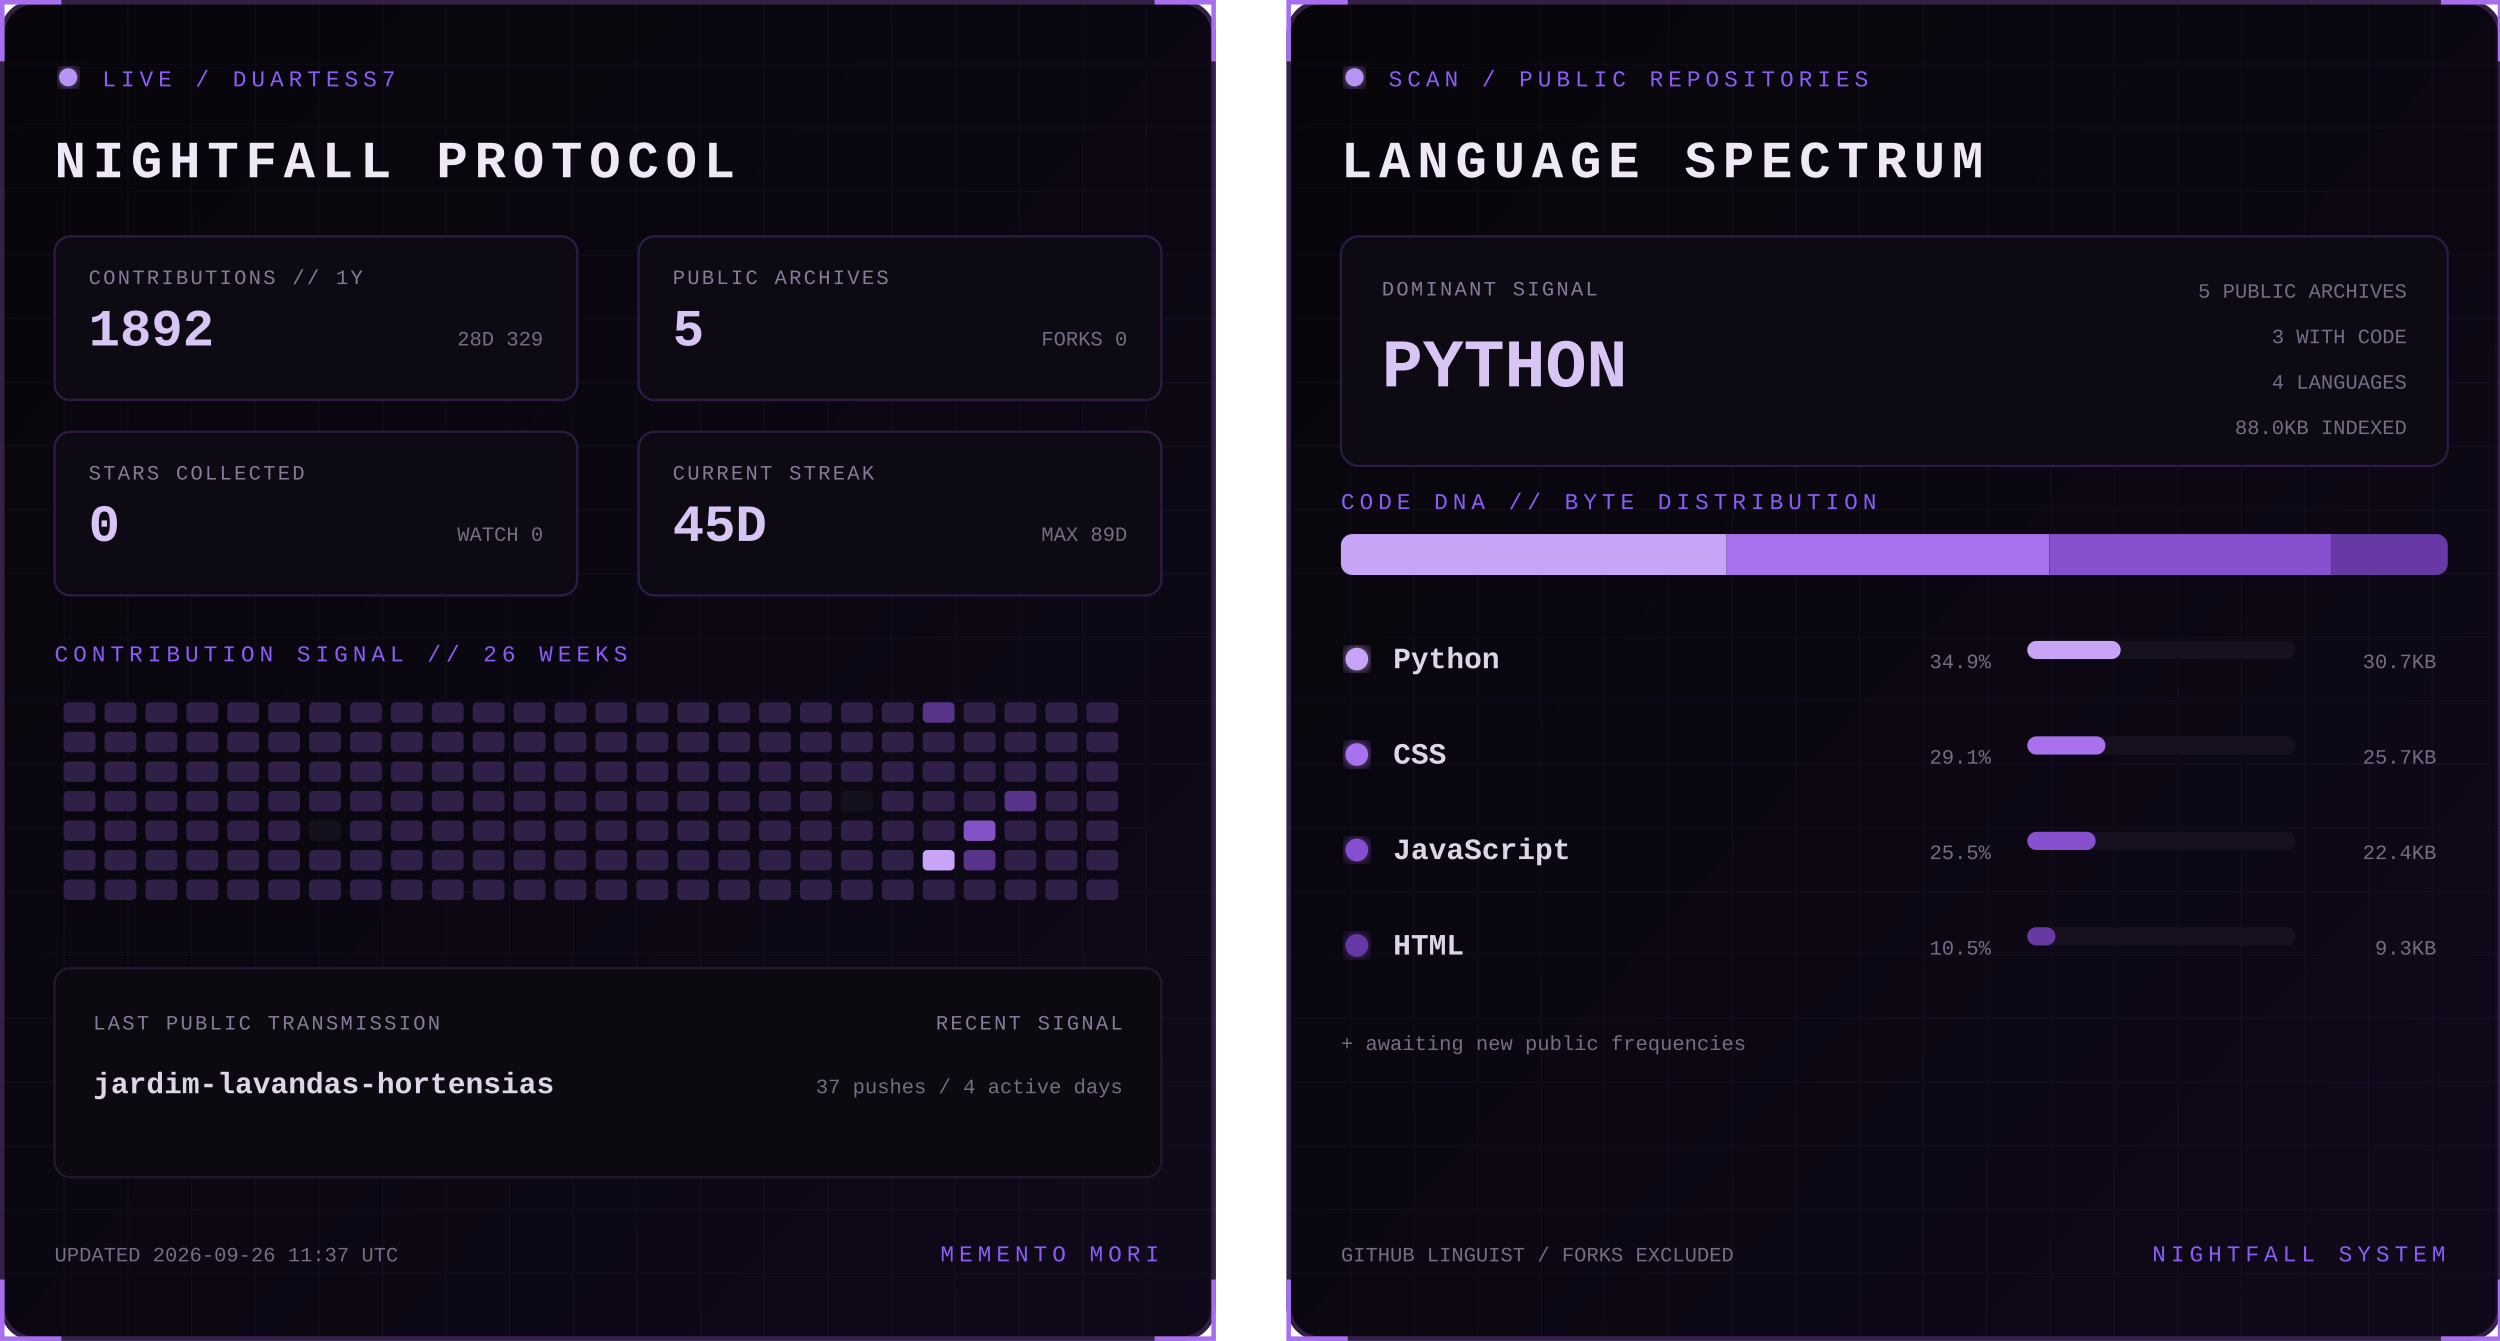
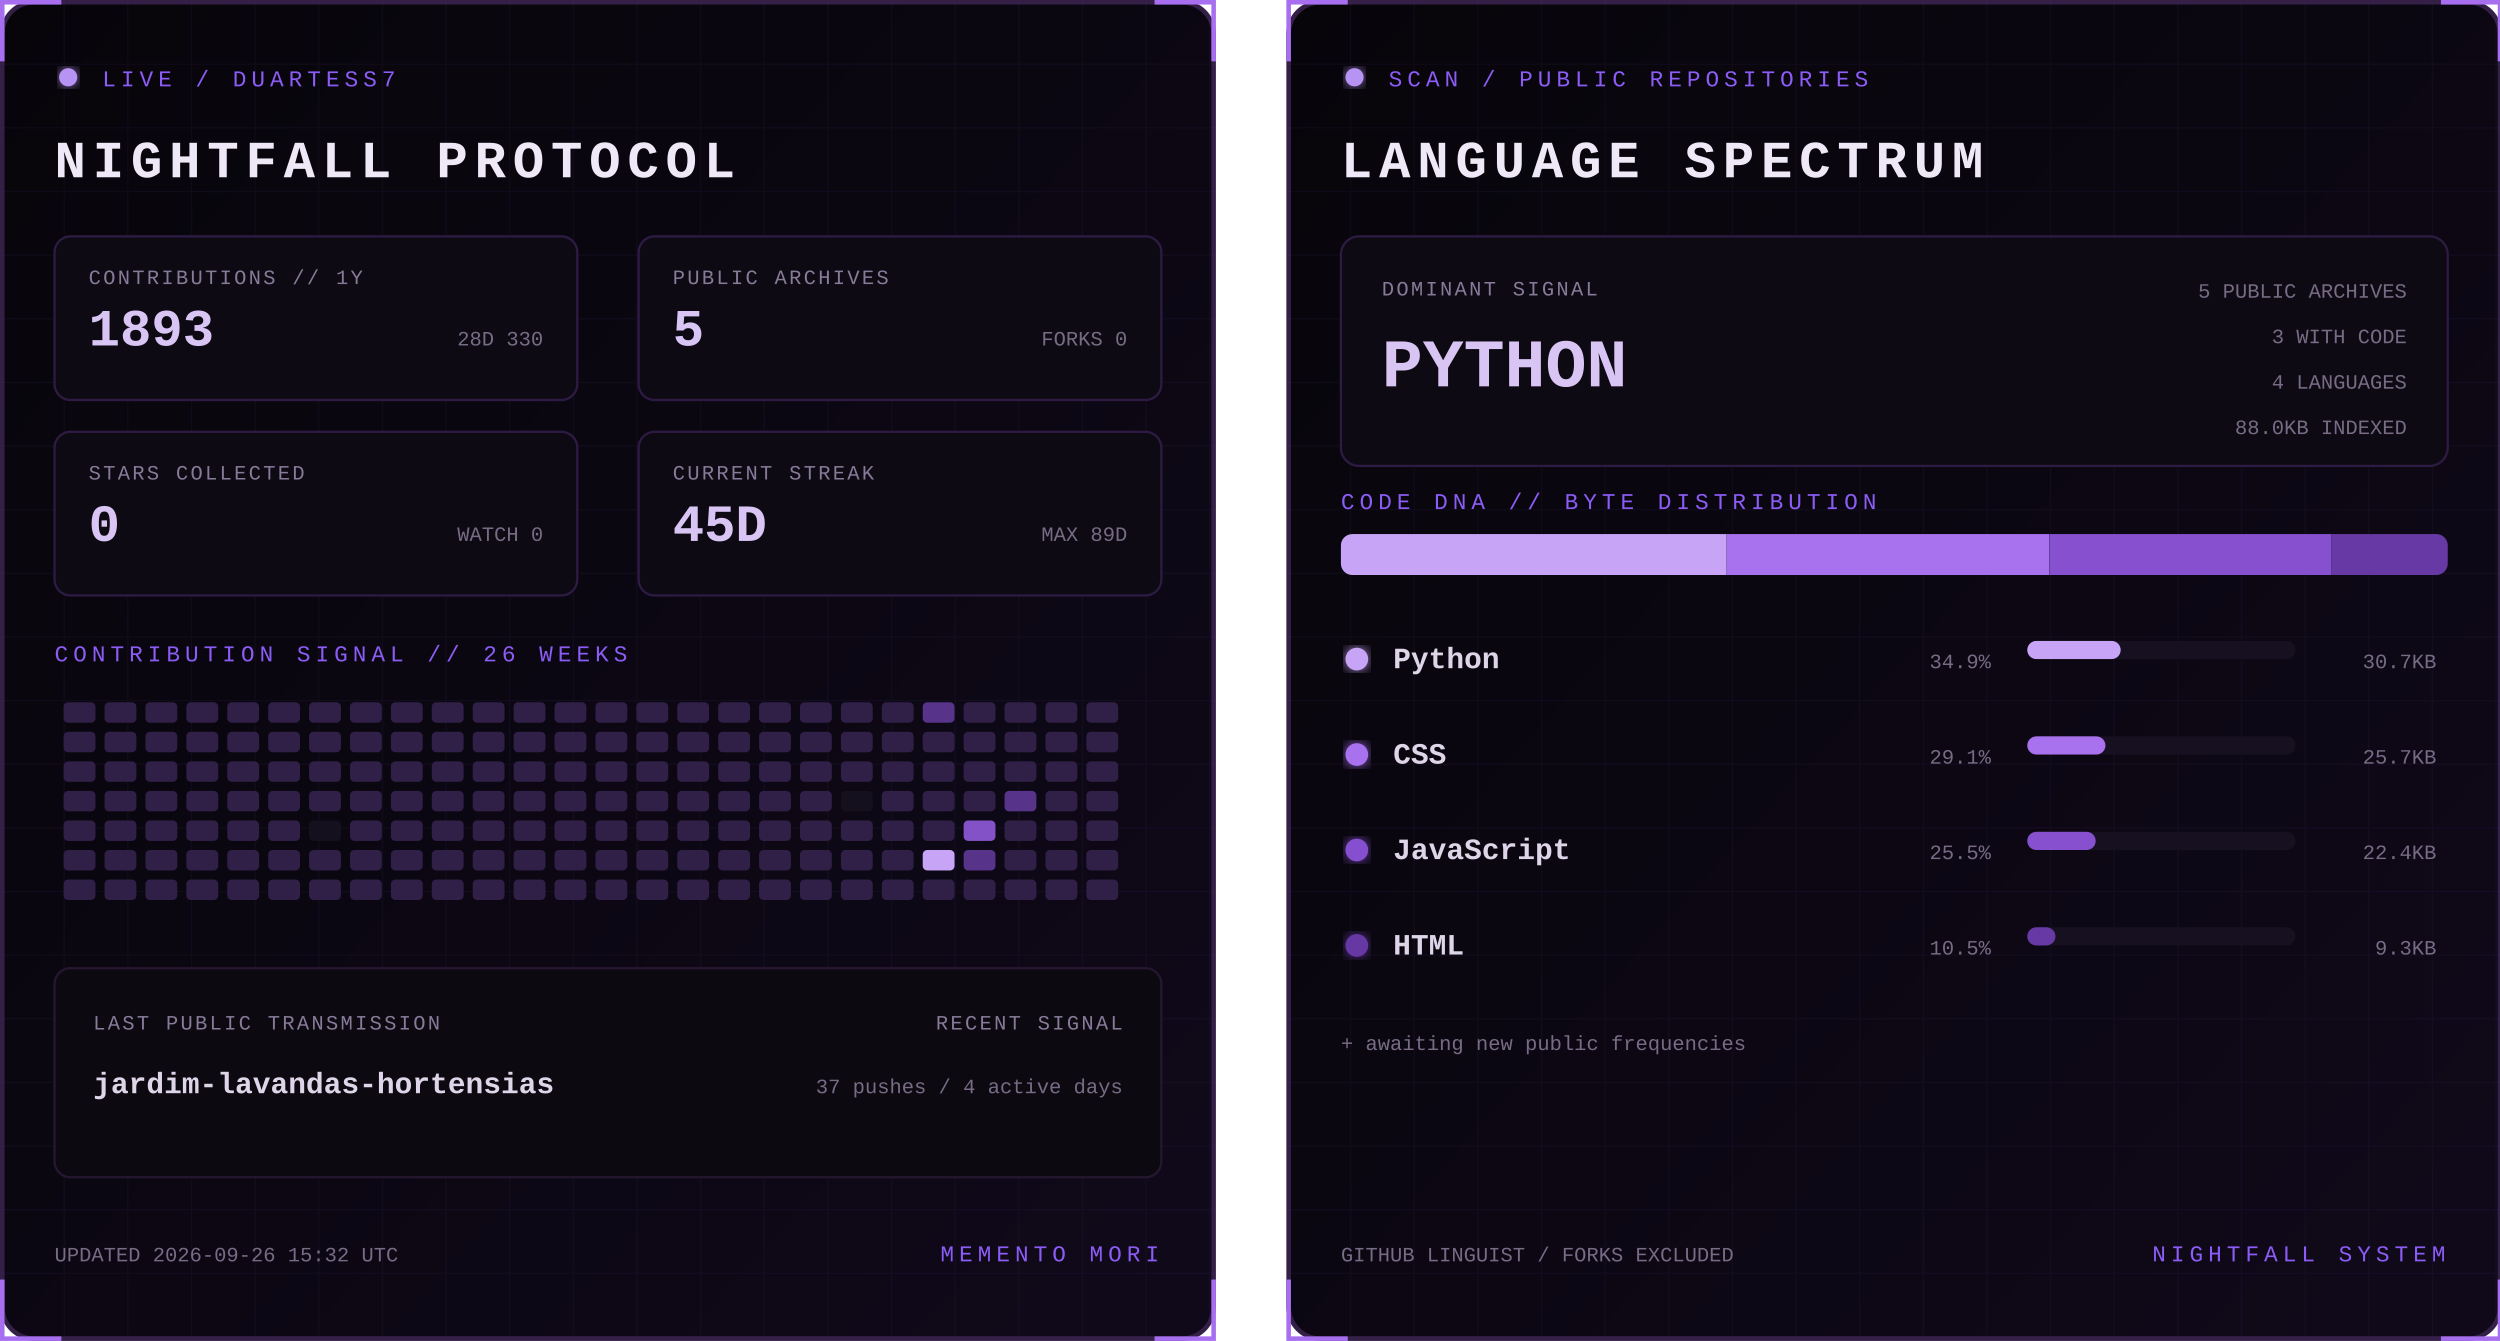
<svg xmlns="http://www.w3.org/2000/svg" width="1100" height="590" viewBox="0 0 1100 590" role="img" aria-labelledby="title desc">
  <defs>
    <linearGradient id="bg" x1="0" y1="0" x2="1" y2="1">
      <stop stop-color="#07050a" />
      <stop offset="1" stop-color="#10091a" />
    </linearGradient>
    <filter id="glow">
      <feGaussianBlur stdDeviation="3" result="b" />
      <feMerge>
        <feMergeNode in="b" />
        <feMergeNode in="SourceGraphic" />
      </feMerge>
    </filter>
    <pattern id="grid" width="28" height="28" patternUnits="userSpaceOnUse">
      <path d="M28 0H0V28" fill="none" stroke="#8b5cf6" stroke-opacity=".055" />
    </pattern>
    <clipPath id="dna">
      <rect x="24" y="235" width="487" height="18" rx="5" />
    </clipPath>
    <style>
      text { font-family: Consolas, 'Courier New', monospace; }
      .kicker { fill:#8b5cf6; font-size:10px; letter-spacing:2.2px; }
      .title { fill:#eee8f7; font-size:23px; font-weight:700; letter-spacing:3px; }
      .label { fill:#887a99; font-size:9px; letter-spacing:1px; }
      .stat { fill:#d8c5f4; font-size:23px; font-weight:700; }
      .detail,.pct { fill:#776b85; font-size:9px; }
      .lang { fill:#ded5e8; font-size:13px; font-weight:700; }
      .hero { fill:#d8c5f4; font-size:30px; font-weight:700; }
      .blink { animation:blink 1.6s step-end infinite; }
      @keyframes blink { 50% { opacity:.25 } }
    </style>
  </defs>
  <g>
    <rect x="1" y="1" width="533" height="588" rx="14" fill="url(#bg)" stroke="#342047" stroke-width="2" />
    <rect x="1" y="1" width="533" height="588" rx="14" fill="url(#grid)" />
    <path d="M27 1H1v26 M508 1h26v26 M534 563v26h-26 M27 589H1v-26" stroke="#a76ff0" stroke-width="2" fill="none" />
    <circle cx="30" cy="34" r="4" fill="#b794f4" filter="url(#glow)" class="blink" />
    <text x="45" y="38" class="kicker">LIVE / DUARTESS7</text>
    <text x="24" y="78" class="title">NIGHTFALL PROTOCOL</text>
    <g transform="translate(24 104)">
      <rect width="230" height="72" rx="7" fill="#0d0a13" stroke="#2d1b43" />
      <text x="15" y="21" class="label">CONTRIBUTIONS // 1Y</text>
-       <text x="15" y="48" class="stat">1892</text>
-       <text x="215" y="48" text-anchor="end" class="detail">28D 329</text>
+       <text x="15" y="48" class="stat">1893</text>
+       <text x="215" y="48" text-anchor="end" class="detail">28D 330</text>
    </g>
    <g transform="translate(281 104)">
      <rect width="230" height="72" rx="7" fill="#0d0a13" stroke="#2d1b43" />
      <text x="15" y="21" class="label">PUBLIC ARCHIVES</text>
      <text x="15" y="48" class="stat">5</text>
      <text x="215" y="48" text-anchor="end" class="detail">FORKS 0</text>
    </g>
    <g transform="translate(24 190)">
      <rect width="230" height="72" rx="7" fill="#0d0a13" stroke="#2d1b43" />
      <text x="15" y="21" class="label">STARS COLLECTED</text>
      <text x="15" y="48" class="stat">0</text>
      <text x="215" y="48" text-anchor="end" class="detail">WATCH 0</text>
    </g>
    <g transform="translate(281 190)">
      <rect width="230" height="72" rx="7" fill="#0d0a13" stroke="#2d1b43" />
      <text x="15" y="21" class="label">CURRENT STREAK</text>
      <text x="15" y="48" class="stat">45D</text>
      <text x="215" y="48" text-anchor="end" class="detail">MAX 89D</text>
    </g>
    <text x="24" y="291" class="kicker">CONTRIBUTION SIGNAL // 26 WEEKS</text>
    <g>
      <rect x="28" y="309" width="14" height="9" rx="2" fill="#302047" />
      <rect x="28" y="322" width="14" height="9" rx="2" fill="#302047" />
      <rect x="28" y="335" width="14" height="9" rx="2" fill="#302047" />
      <rect x="28" y="348" width="14" height="9" rx="2" fill="#302047" />
      <rect x="28" y="361" width="14" height="9" rx="2" fill="#302047" />
      <rect x="28" y="374" width="14" height="9" rx="2" fill="#302047" />
      <rect x="28" y="387" width="14" height="9" rx="2" fill="#302047" />
      <rect x="46" y="309" width="14" height="9" rx="2" fill="#302047" />
      <rect x="46" y="322" width="14" height="9" rx="2" fill="#302047" />
      <rect x="46" y="335" width="14" height="9" rx="2" fill="#302047" />
      <rect x="46" y="348" width="14" height="9" rx="2" fill="#302047" />
      <rect x="46" y="361" width="14" height="9" rx="2" fill="#302047" />
      <rect x="46" y="374" width="14" height="9" rx="2" fill="#302047" />
      <rect x="46" y="387" width="14" height="9" rx="2" fill="#302047" />
      <rect x="64" y="309" width="14" height="9" rx="2" fill="#302047" />
      <rect x="64" y="322" width="14" height="9" rx="2" fill="#302047" />
      <rect x="64" y="335" width="14" height="9" rx="2" fill="#302047" />
      <rect x="64" y="348" width="14" height="9" rx="2" fill="#302047" />
      <rect x="64" y="361" width="14" height="9" rx="2" fill="#302047" />
      <rect x="64" y="374" width="14" height="9" rx="2" fill="#302047" />
      <rect x="64" y="387" width="14" height="9" rx="2" fill="#302047" />
      <rect x="82" y="309" width="14" height="9" rx="2" fill="#302047" />
      <rect x="82" y="322" width="14" height="9" rx="2" fill="#302047" />
      <rect x="82" y="335" width="14" height="9" rx="2" fill="#302047" />
      <rect x="82" y="348" width="14" height="9" rx="2" fill="#302047" />
      <rect x="82" y="361" width="14" height="9" rx="2" fill="#302047" />
      <rect x="82" y="374" width="14" height="9" rx="2" fill="#302047" />
      <rect x="82" y="387" width="14" height="9" rx="2" fill="#302047" />
      <rect x="100" y="309" width="14" height="9" rx="2" fill="#302047" />
      <rect x="100" y="322" width="14" height="9" rx="2" fill="#302047" />
      <rect x="100" y="335" width="14" height="9" rx="2" fill="#302047" />
      <rect x="100" y="348" width="14" height="9" rx="2" fill="#302047" />
      <rect x="100" y="361" width="14" height="9" rx="2" fill="#302047" />
      <rect x="100" y="374" width="14" height="9" rx="2" fill="#302047" />
      <rect x="100" y="387" width="14" height="9" rx="2" fill="#302047" />
      <rect x="118" y="309" width="14" height="9" rx="2" fill="#302047" />
      <rect x="118" y="322" width="14" height="9" rx="2" fill="#302047" />
      <rect x="118" y="335" width="14" height="9" rx="2" fill="#302047" />
      <rect x="118" y="348" width="14" height="9" rx="2" fill="#302047" />
      <rect x="118" y="361" width="14" height="9" rx="2" fill="#302047" />
      <rect x="118" y="374" width="14" height="9" rx="2" fill="#302047" />
      <rect x="118" y="387" width="14" height="9" rx="2" fill="#302047" />
      <rect x="136" y="309" width="14" height="9" rx="2" fill="#302047" />
      <rect x="136" y="322" width="14" height="9" rx="2" fill="#302047" />
      <rect x="136" y="335" width="14" height="9" rx="2" fill="#302047" />
      <rect x="136" y="348" width="14" height="9" rx="2" fill="#302047" />
      <rect x="136" y="361" width="14" height="9" rx="2" fill="#15101d" />
      <rect x="136" y="374" width="14" height="9" rx="2" fill="#302047" />
      <rect x="136" y="387" width="14" height="9" rx="2" fill="#302047" />
      <rect x="154" y="309" width="14" height="9" rx="2" fill="#302047" />
      <rect x="154" y="322" width="14" height="9" rx="2" fill="#302047" />
      <rect x="154" y="335" width="14" height="9" rx="2" fill="#302047" />
      <rect x="154" y="348" width="14" height="9" rx="2" fill="#302047" />
      <rect x="154" y="361" width="14" height="9" rx="2" fill="#302047" />
      <rect x="154" y="374" width="14" height="9" rx="2" fill="#302047" />
      <rect x="154" y="387" width="14" height="9" rx="2" fill="#302047" />
      <rect x="172" y="309" width="14" height="9" rx="2" fill="#302047" />
      <rect x="172" y="322" width="14" height="9" rx="2" fill="#302047" />
      <rect x="172" y="335" width="14" height="9" rx="2" fill="#302047" />
      <rect x="172" y="348" width="14" height="9" rx="2" fill="#302047" />
      <rect x="172" y="361" width="14" height="9" rx="2" fill="#302047" />
      <rect x="172" y="374" width="14" height="9" rx="2" fill="#302047" />
      <rect x="172" y="387" width="14" height="9" rx="2" fill="#302047" />
      <rect x="190" y="309" width="14" height="9" rx="2" fill="#302047" />
      <rect x="190" y="322" width="14" height="9" rx="2" fill="#302047" />
      <rect x="190" y="335" width="14" height="9" rx="2" fill="#302047" />
      <rect x="190" y="348" width="14" height="9" rx="2" fill="#302047" />
      <rect x="190" y="361" width="14" height="9" rx="2" fill="#302047" />
      <rect x="190" y="374" width="14" height="9" rx="2" fill="#302047" />
      <rect x="190" y="387" width="14" height="9" rx="2" fill="#302047" />
      <rect x="208" y="309" width="14" height="9" rx="2" fill="#302047" />
      <rect x="208" y="322" width="14" height="9" rx="2" fill="#302047" />
      <rect x="208" y="335" width="14" height="9" rx="2" fill="#302047" />
      <rect x="208" y="348" width="14" height="9" rx="2" fill="#302047" />
      <rect x="208" y="361" width="14" height="9" rx="2" fill="#302047" />
      <rect x="208" y="374" width="14" height="9" rx="2" fill="#302047" />
      <rect x="208" y="387" width="14" height="9" rx="2" fill="#302047" />
      <rect x="226" y="309" width="14" height="9" rx="2" fill="#302047" />
      <rect x="226" y="322" width="14" height="9" rx="2" fill="#302047" />
      <rect x="226" y="335" width="14" height="9" rx="2" fill="#302047" />
      <rect x="226" y="348" width="14" height="9" rx="2" fill="#302047" />
      <rect x="226" y="361" width="14" height="9" rx="2" fill="#302047" />
      <rect x="226" y="374" width="14" height="9" rx="2" fill="#302047" />
      <rect x="226" y="387" width="14" height="9" rx="2" fill="#302047" />
      <rect x="244" y="309" width="14" height="9" rx="2" fill="#302047" />
      <rect x="244" y="322" width="14" height="9" rx="2" fill="#302047" />
      <rect x="244" y="335" width="14" height="9" rx="2" fill="#302047" />
      <rect x="244" y="348" width="14" height="9" rx="2" fill="#302047" />
      <rect x="244" y="361" width="14" height="9" rx="2" fill="#302047" />
      <rect x="244" y="374" width="14" height="9" rx="2" fill="#302047" />
      <rect x="244" y="387" width="14" height="9" rx="2" fill="#302047" />
      <rect x="262" y="309" width="14" height="9" rx="2" fill="#302047" />
      <rect x="262" y="322" width="14" height="9" rx="2" fill="#302047" />
      <rect x="262" y="335" width="14" height="9" rx="2" fill="#302047" />
      <rect x="262" y="348" width="14" height="9" rx="2" fill="#302047" />
      <rect x="262" y="361" width="14" height="9" rx="2" fill="#302047" />
      <rect x="262" y="374" width="14" height="9" rx="2" fill="#302047" />
      <rect x="262" y="387" width="14" height="9" rx="2" fill="#302047" />
      <rect x="280" y="309" width="14" height="9" rx="2" fill="#302047" />
      <rect x="280" y="322" width="14" height="9" rx="2" fill="#302047" />
      <rect x="280" y="335" width="14" height="9" rx="2" fill="#302047" />
      <rect x="280" y="348" width="14" height="9" rx="2" fill="#302047" />
      <rect x="280" y="361" width="14" height="9" rx="2" fill="#302047" />
      <rect x="280" y="374" width="14" height="9" rx="2" fill="#302047" />
      <rect x="280" y="387" width="14" height="9" rx="2" fill="#302047" />
      <rect x="298" y="309" width="14" height="9" rx="2" fill="#302047" />
      <rect x="298" y="322" width="14" height="9" rx="2" fill="#302047" />
      <rect x="298" y="335" width="14" height="9" rx="2" fill="#302047" />
      <rect x="298" y="348" width="14" height="9" rx="2" fill="#302047" />
      <rect x="298" y="361" width="14" height="9" rx="2" fill="#302047" />
      <rect x="298" y="374" width="14" height="9" rx="2" fill="#302047" />
      <rect x="298" y="387" width="14" height="9" rx="2" fill="#302047" />
      <rect x="316" y="309" width="14" height="9" rx="2" fill="#302047" />
      <rect x="316" y="322" width="14" height="9" rx="2" fill="#302047" />
      <rect x="316" y="335" width="14" height="9" rx="2" fill="#302047" />
      <rect x="316" y="348" width="14" height="9" rx="2" fill="#302047" />
      <rect x="316" y="361" width="14" height="9" rx="2" fill="#302047" />
      <rect x="316" y="374" width="14" height="9" rx="2" fill="#302047" />
      <rect x="316" y="387" width="14" height="9" rx="2" fill="#302047" />
      <rect x="334" y="309" width="14" height="9" rx="2" fill="#302047" />
      <rect x="334" y="322" width="14" height="9" rx="2" fill="#302047" />
      <rect x="334" y="335" width="14" height="9" rx="2" fill="#302047" />
      <rect x="334" y="348" width="14" height="9" rx="2" fill="#302047" />
      <rect x="334" y="361" width="14" height="9" rx="2" fill="#302047" />
      <rect x="334" y="374" width="14" height="9" rx="2" fill="#302047" />
      <rect x="334" y="387" width="14" height="9" rx="2" fill="#302047" />
      <rect x="352" y="309" width="14" height="9" rx="2" fill="#302047" />
      <rect x="352" y="322" width="14" height="9" rx="2" fill="#302047" />
      <rect x="352" y="335" width="14" height="9" rx="2" fill="#302047" />
      <rect x="352" y="348" width="14" height="9" rx="2" fill="#302047" />
      <rect x="352" y="361" width="14" height="9" rx="2" fill="#302047" />
      <rect x="352" y="374" width="14" height="9" rx="2" fill="#302047" />
      <rect x="352" y="387" width="14" height="9" rx="2" fill="#302047" />
      <rect x="370" y="309" width="14" height="9" rx="2" fill="#302047" />
      <rect x="370" y="322" width="14" height="9" rx="2" fill="#302047" />
      <rect x="370" y="335" width="14" height="9" rx="2" fill="#302047" />
      <rect x="370" y="348" width="14" height="9" rx="2" fill="#15101d" />
      <rect x="370" y="361" width="14" height="9" rx="2" fill="#302047" />
      <rect x="370" y="374" width="14" height="9" rx="2" fill="#302047" />
      <rect x="370" y="387" width="14" height="9" rx="2" fill="#302047" />
      <rect x="388" y="309" width="14" height="9" rx="2" fill="#302047" />
      <rect x="388" y="322" width="14" height="9" rx="2" fill="#302047" />
      <rect x="388" y="335" width="14" height="9" rx="2" fill="#302047" />
      <rect x="388" y="348" width="14" height="9" rx="2" fill="#302047" />
      <rect x="388" y="361" width="14" height="9" rx="2" fill="#302047" />
      <rect x="388" y="374" width="14" height="9" rx="2" fill="#302047" />
      <rect x="388" y="387" width="14" height="9" rx="2" fill="#302047" />
      <rect x="406" y="309" width="14" height="9" rx="2" fill="#57338a" />
      <rect x="406" y="322" width="14" height="9" rx="2" fill="#302047" />
      <rect x="406" y="335" width="14" height="9" rx="2" fill="#302047" />
      <rect x="406" y="348" width="14" height="9" rx="2" fill="#302047" />
      <rect x="406" y="361" width="14" height="9" rx="2" fill="#302047" />
      <rect x="406" y="374" width="14" height="9" rx="2" fill="#c7a4f6" />
      <rect x="406" y="387" width="14" height="9" rx="2" fill="#302047" />
      <rect x="424" y="309" width="14" height="9" rx="2" fill="#302047" />
      <rect x="424" y="322" width="14" height="9" rx="2" fill="#302047" />
      <rect x="424" y="335" width="14" height="9" rx="2" fill="#302047" />
      <rect x="424" y="348" width="14" height="9" rx="2" fill="#302047" />
      <rect x="424" y="361" width="14" height="9" rx="2" fill="#8452c7" />
      <rect x="424" y="374" width="14" height="9" rx="2" fill="#57338a" />
      <rect x="424" y="387" width="14" height="9" rx="2" fill="#302047" />
      <rect x="442" y="309" width="14" height="9" rx="2" fill="#302047" />
      <rect x="442" y="322" width="14" height="9" rx="2" fill="#302047" />
      <rect x="442" y="335" width="14" height="9" rx="2" fill="#302047" />
      <rect x="442" y="348" width="14" height="9" rx="2" fill="#57338a" />
      <rect x="442" y="361" width="14" height="9" rx="2" fill="#302047" />
      <rect x="442" y="374" width="14" height="9" rx="2" fill="#302047" />
      <rect x="442" y="387" width="14" height="9" rx="2" fill="#302047" />
      <rect x="460" y="309" width="14" height="9" rx="2" fill="#302047" />
      <rect x="460" y="322" width="14" height="9" rx="2" fill="#302047" />
      <rect x="460" y="335" width="14" height="9" rx="2" fill="#302047" />
      <rect x="460" y="348" width="14" height="9" rx="2" fill="#302047" />
      <rect x="460" y="361" width="14" height="9" rx="2" fill="#302047" />
      <rect x="460" y="374" width="14" height="9" rx="2" fill="#302047" />
      <rect x="460" y="387" width="14" height="9" rx="2" fill="#302047" />
      <rect x="478" y="309" width="14" height="9" rx="2" fill="#302047" />
      <rect x="478" y="322" width="14" height="9" rx="2" fill="#302047" />
      <rect x="478" y="335" width="14" height="9" rx="2" fill="#302047" />
      <rect x="478" y="348" width="14" height="9" rx="2" fill="#302047" />
      <rect x="478" y="361" width="14" height="9" rx="2" fill="#302047" />
      <rect x="478" y="374" width="14" height="9" rx="2" fill="#302047" />
      <rect x="478" y="387" width="14" height="9" rx="2" fill="#302047" />
    </g>
    <rect x="24" y="426" width="487" height="92" rx="7" fill="#0c0911" stroke="#24172f" />
    <text x="41" y="453" class="label">LAST PUBLIC TRANSMISSION</text>
    <text x="41" y="481" class="lang">jardim-lavandas-hortensias</text>
    <text x="494" y="453" text-anchor="end" class="label">RECENT SIGNAL</text>
    <text x="494" y="481" text-anchor="end" class="detail">37 pushes / 4 active days</text>
-     <text x="24" y="555" class="detail">UPDATED 2026-09-26 11:37 UTC</text>
+     <text x="24" y="555" class="detail">UPDATED 2026-09-26 15:32 UTC</text>
    <text x="510" y="555" text-anchor="end" class="kicker">MEMENTO MORI</text>
  </g>
  <g transform="translate(566)">
    <rect x="1" y="1" width="533" height="588" rx="14" fill="url(#bg)" stroke="#342047" stroke-width="2" />
    <rect x="1" y="1" width="533" height="588" rx="14" fill="url(#grid)" />
    <path d="M27 1H1v26 M508 1h26v26 M534 563v26h-26 M27 589H1v-26" stroke="#a76ff0" stroke-width="2" fill="none" />
    <circle cx="30" cy="34" r="4" fill="#b794f4" filter="url(#glow)" class="blink" />
    <text x="45" y="38" class="kicker">SCAN / PUBLIC REPOSITORIES</text>
    <text x="24" y="78" class="title">LANGUAGE SPECTRUM</text>
    <rect x="24" y="104" width="487" height="101" rx="8" fill="#0d0a13" stroke="#2d1b43" />
    <text x="42" y="130" class="label">DOMINANT SIGNAL</text>
    <text x="42" y="170" class="hero">PYTHON</text>
    <text x="493" y="131" text-anchor="end" class="detail">5 PUBLIC ARCHIVES</text>
    <text x="493" y="151" text-anchor="end" class="detail">3 WITH CODE</text>
    <text x="493" y="171" text-anchor="end" class="detail">4 LANGUAGES</text>
    <text x="493" y="191" text-anchor="end" class="detail">88.0KB INDEXED</text>
    <text x="24" y="224" class="kicker">CODE DNA // BYTE DISTRIBUTION</text>
    <rect x="24" y="235" width="487" height="18" rx="5" fill="#171020" />
    <g clip-path="url(#dna)">
      <rect x="24.0" y="235" width="169.7" height="18" fill="#c7a4f6" />
      <rect x="193.7" y="235" width="141.9" height="18" fill="#a871ed" />
      <rect x="335.7" y="235" width="124.0" height="18" fill="#8650cf" />
      <rect x="459.7" y="235" width="51.3" height="18" fill="#6639a4" />
    </g>
    <circle cx="31" cy="290" r="5" fill="#c7a4f6" filter="url(#glow)" />
    <text x="47" y="294" class="lang">Python</text>
    <text x="310" y="294" text-anchor="end" class="pct">34.9%</text>
    <rect x="326" y="282" width="118" height="8" rx="4" fill="#171020" />
    <rect x="326" y="282" width="41.1" height="8" rx="4" fill="#c7a4f6" />
    <text x="506" y="294" text-anchor="end" class="detail">30.7KB</text>
    <circle cx="31" cy="332" r="5" fill="#a871ed" filter="url(#glow)" />
    <text x="47" y="336" class="lang">CSS</text>
    <text x="310" y="336" text-anchor="end" class="pct">29.1%</text>
    <rect x="326" y="324" width="118" height="8" rx="4" fill="#171020" />
    <rect x="326" y="324" width="34.4" height="8" rx="4" fill="#a871ed" />
    <text x="506" y="336" text-anchor="end" class="detail">25.7KB</text>
    <circle cx="31" cy="374" r="5" fill="#8650cf" filter="url(#glow)" />
    <text x="47" y="378" class="lang">JavaScript</text>
    <text x="310" y="378" text-anchor="end" class="pct">25.5%</text>
    <rect x="326" y="366" width="118" height="8" rx="4" fill="#171020" />
    <rect x="326" y="366" width="30.1" height="8" rx="4" fill="#8650cf" />
    <text x="506" y="378" text-anchor="end" class="detail">22.4KB</text>
    <circle cx="31" cy="416" r="5" fill="#6639a4" filter="url(#glow)" />
    <text x="47" y="420" class="lang">HTML</text>
    <text x="310" y="420" text-anchor="end" class="pct">10.5%</text>
    <rect x="326" y="408" width="118" height="8" rx="4" fill="#171020" />
    <rect x="326" y="408" width="12.4" height="8" rx="4" fill="#6639a4" />
    <text x="506" y="420" text-anchor="end" class="detail">9.3KB</text>
    <text x="24" y="462" class="detail">+ awaiting new public frequencies</text>
    <text x="24" y="555" class="detail">GITHUB LINGUIST / FORKS EXCLUDED</text>
    <text x="510" y="555" text-anchor="end" class="kicker">NIGHTFALL SYSTEM</text>
  </g>
</svg>
